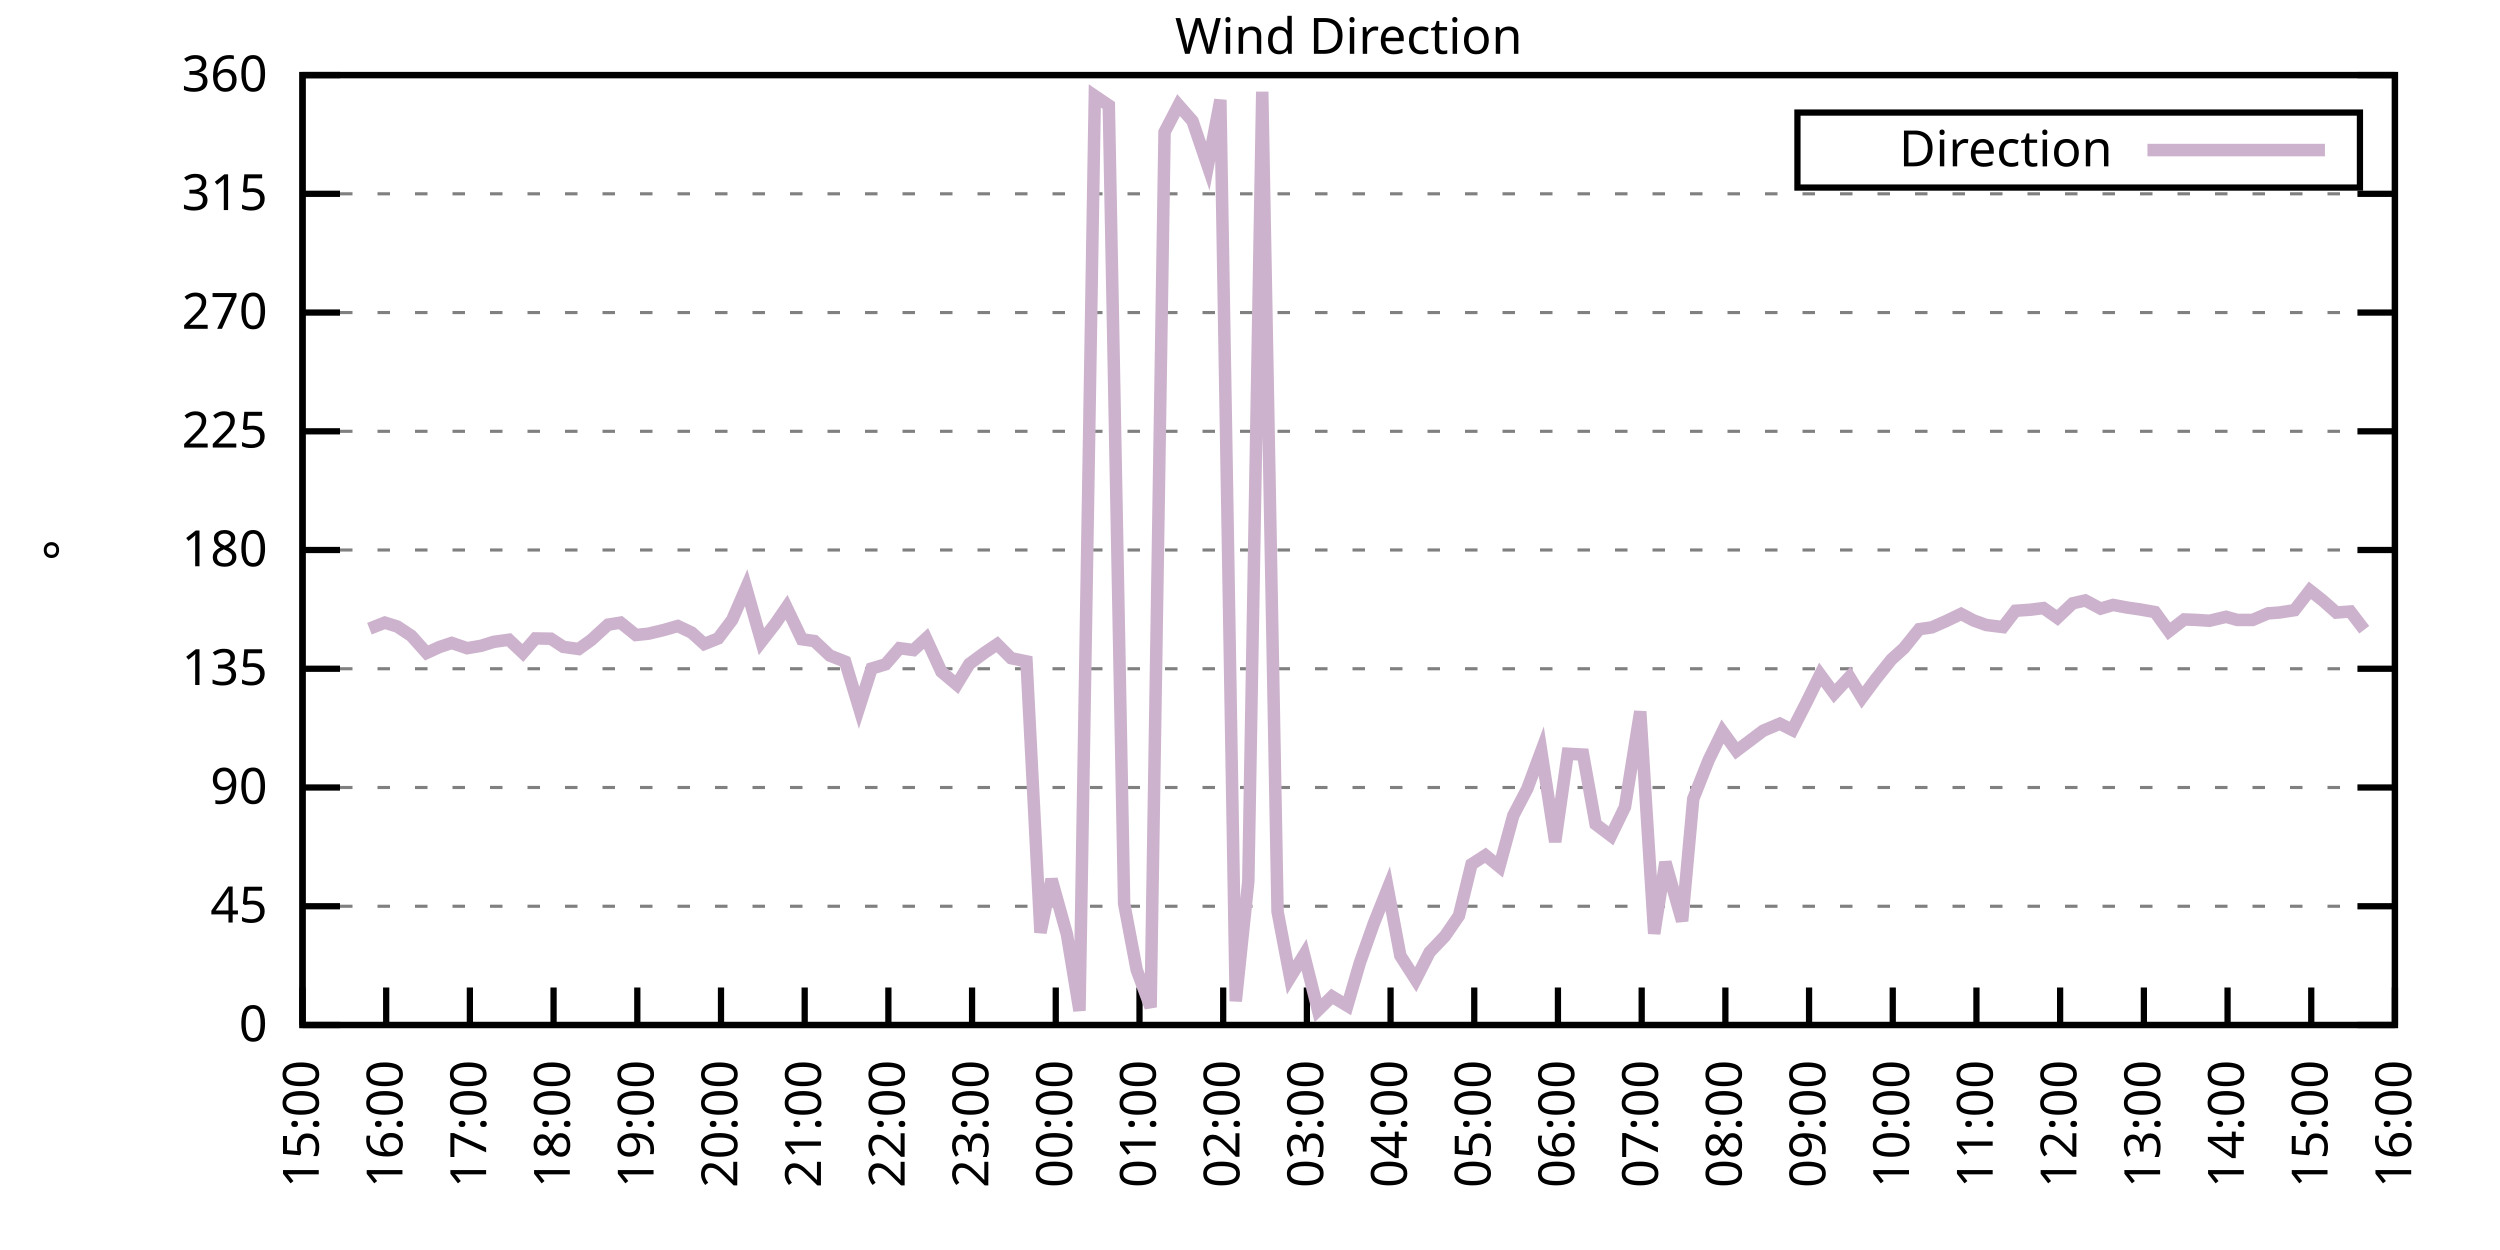
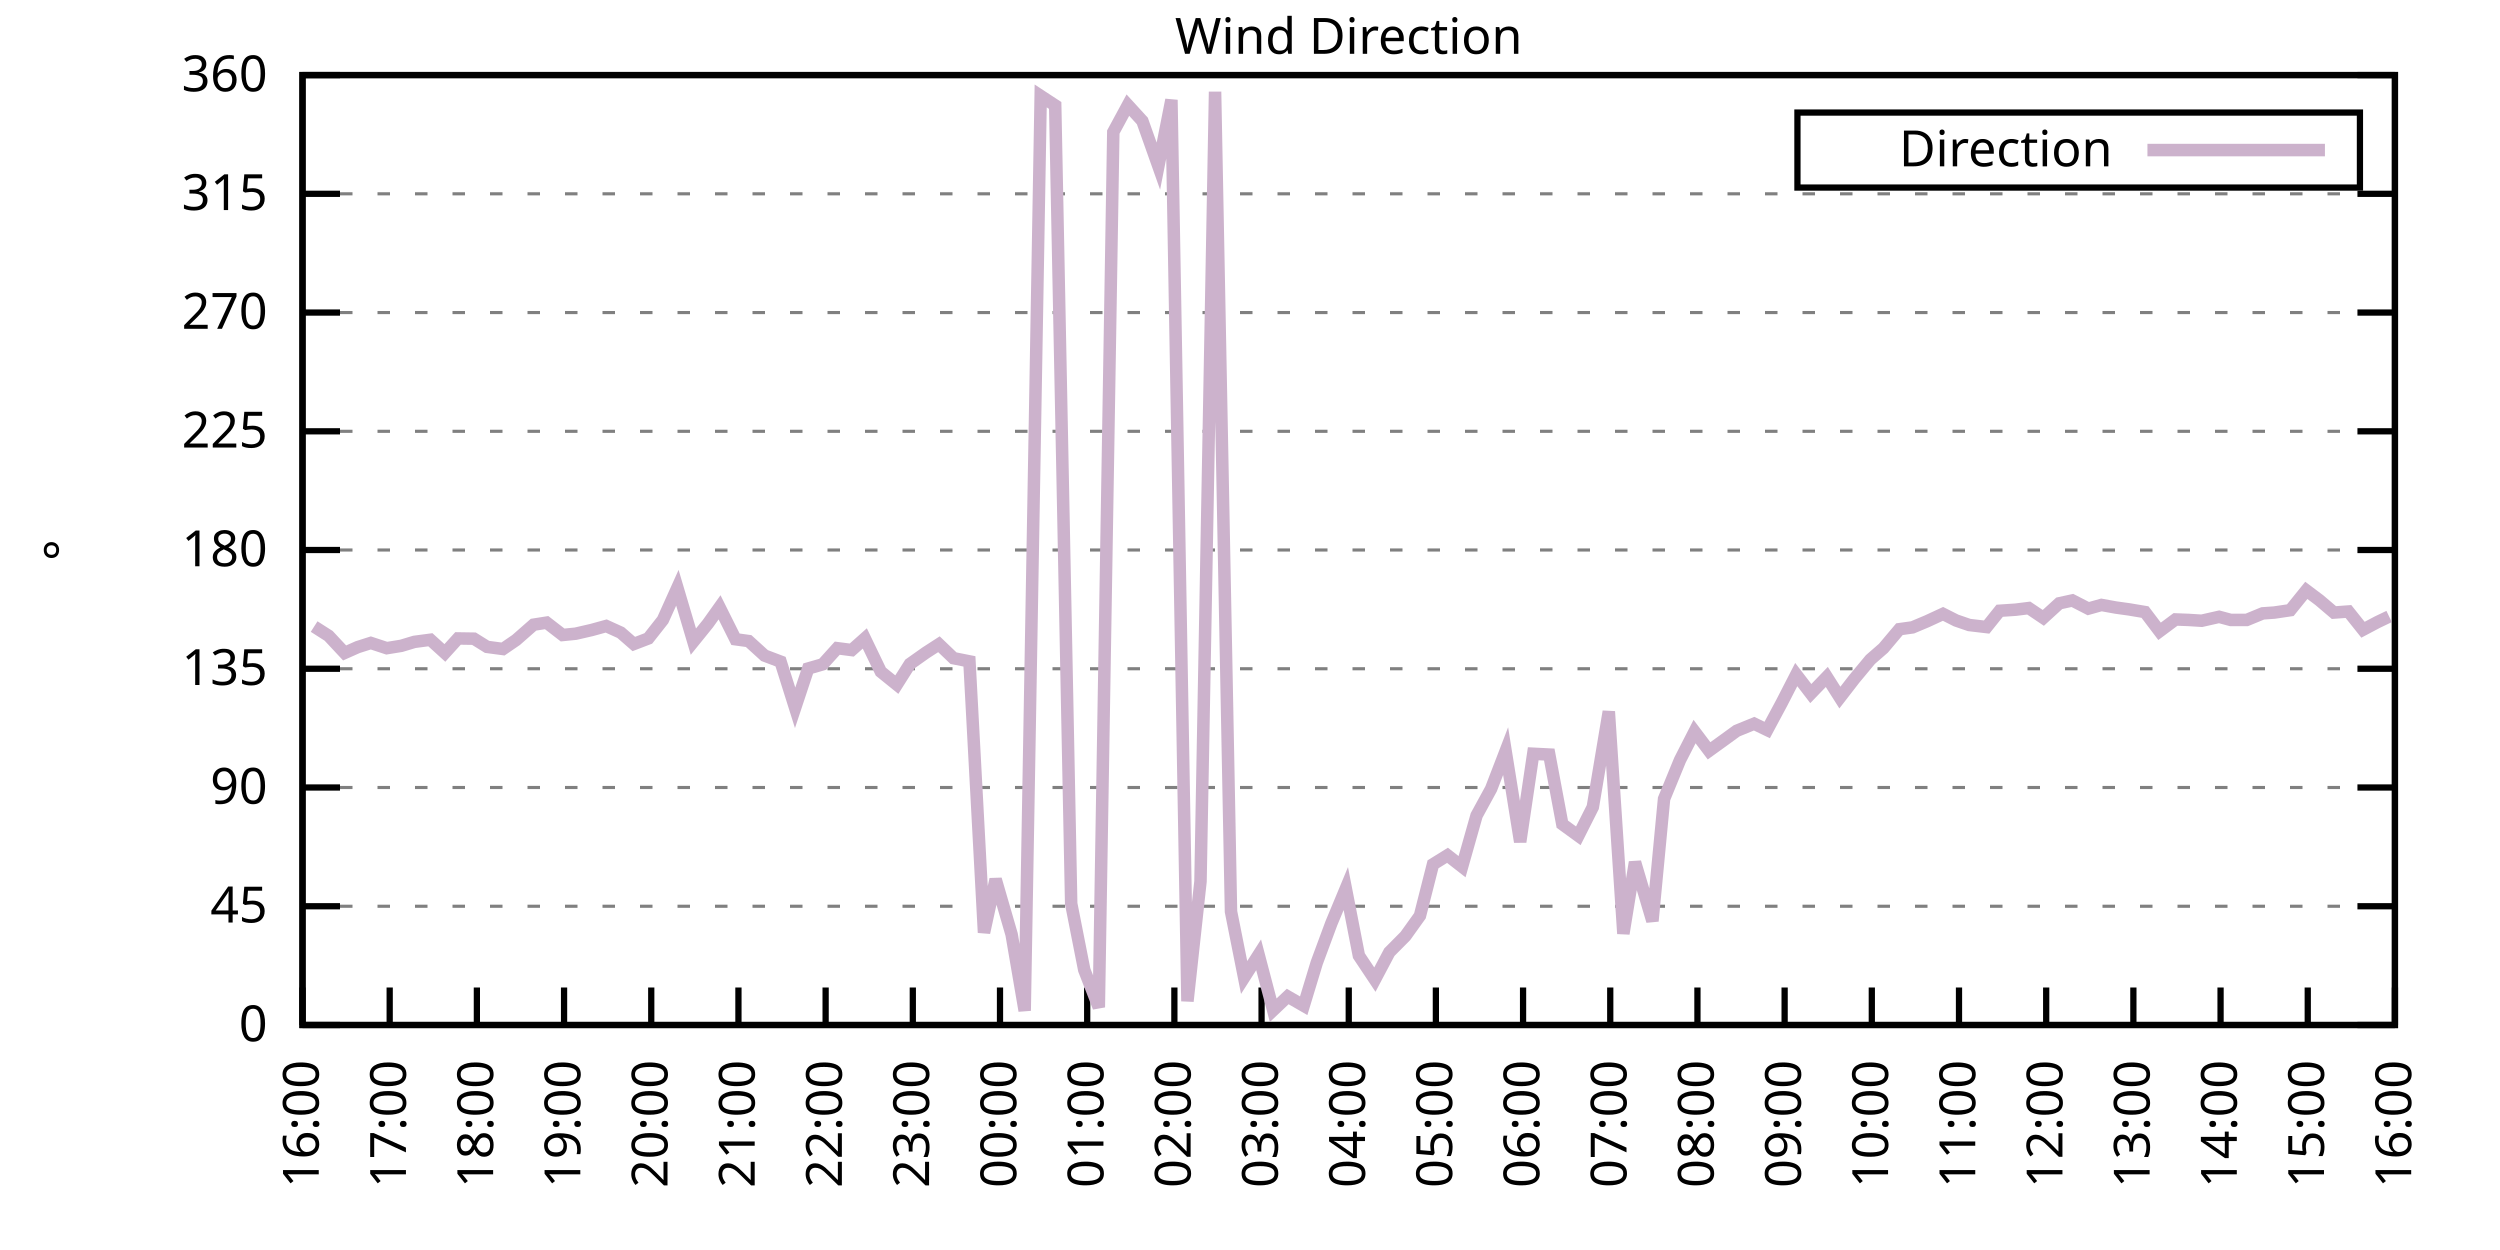
<svg xmlns="http://www.w3.org/2000/svg" xmlns:xlink="http://www.w3.org/1999/xlink" width="400" height="200" viewBox="0 0 400 200">
  <g id="gnuplot_canvas">
    <rect x="0" y="0" width="400" height="200" fill="none" />
    <defs>
      <circle id="gpDot" r="0.5" stroke-width="0.5" stroke="currentColor" />
      <path id="gpPt0" stroke-width="0.333" stroke="currentColor" d="M-1,0 h2 M0,-1 v2" />
      <path id="gpPt1" stroke-width="0.333" stroke="currentColor" d="M-1,-1 L1,1 M1,-1 L-1,1" />
      <path id="gpPt2" stroke-width="0.333" stroke="currentColor" d="M-1,0 L1,0 M0,-1 L0,1 M-1,-1 L1,1 M-1,1 L1,-1" />
      <rect id="gpPt3" stroke-width="0.333" stroke="currentColor" x="-1" y="-1" width="2" height="2" />
      <rect id="gpPt4" stroke-width="0.333" stroke="currentColor" fill="currentColor" x="-1" y="-1" width="2" height="2" />
      <circle id="gpPt5" stroke-width="0.333" stroke="currentColor" cx="0" cy="0" r="1" />
      <use xlink:href="#gpPt5" id="gpPt6" fill="currentColor" stroke="none" />
      <path id="gpPt7" stroke-width="0.333" stroke="currentColor" d="M0,-1.33 L-1.33,0.67 L1.33,0.67 z" />
      <use xlink:href="#gpPt7" id="gpPt8" fill="currentColor" stroke="none" />
      <use xlink:href="#gpPt7" id="gpPt9" stroke="currentColor" transform="rotate(180)" />
      <use xlink:href="#gpPt9" id="gpPt10" fill="currentColor" stroke="none" />
      <use xlink:href="#gpPt3" id="gpPt11" stroke="currentColor" transform="rotate(45)" />
      <use xlink:href="#gpPt11" id="gpPt12" fill="currentColor" stroke="none" />
      <path id="gpPt13" stroke-width="0.333" stroke="currentColor" d="M0,1.330 L1.265,0.411 L0.782,-1.067 L-0.782,-1.076 L-1.265,0.411 z" />
      <use xlink:href="#gpPt13" id="gpPt14" fill="currentColor" stroke="none" />
      <filter id="textbox" filterUnits="objectBoundingBox" x="0" y="0" height="1" width="1">
        <feFlood flood-color="white" flood-opacity="1" result="bgnd" />
        <feComposite in="SourceGraphic" in2="bgnd" operator="atop" />
      </filter>
      <filter id="greybox" filterUnits="objectBoundingBox" x="0" y="0" height="1" width="1">
        <feFlood flood-color="lightgrey" flood-opacity="1" result="grey" />
        <feComposite in="SourceGraphic" in2="grey" operator="atop" />
      </filter>
    </defs>
    <g fill="none" color="white" stroke="currentColor" stroke-width="1.00" stroke-linecap="butt" stroke-linejoin="miter">
</g>
    <g fill="none" color="black" stroke="currentColor" stroke-width="1.00" stroke-linecap="butt" stroke-linejoin="miter">
      <g stroke="none" shape-rendering="crispEdges">
        <polygon fill="rgb(255, 255, 255)" points="48.40,164.00 383.18,164.00 383.18,12.02 48.40,12.02 " />
      </g>
    </g>
    <g fill="none" color="black" stroke="currentColor" stroke-width="1.00" stroke-linecap="butt" stroke-linejoin="miter">
</g>
    <g fill="none" color="black" stroke="black" stroke-width="0.50" stroke-linecap="butt" stroke-linejoin="miter">
</g>
    <g fill="none" color="gray" stroke="currentColor" stroke-width="0.50" stroke-linecap="butt" stroke-linejoin="miter">
      <path stroke="gray" stroke-dasharray="2,4" class="gridline" d="M48.40,164.00 L383.19,164.00  " />
    </g>
    <g fill="none" color="gray" stroke="gray" stroke-width="1.00" stroke-linecap="butt" stroke-linejoin="miter">
</g>
    <g fill="none" color="black" stroke="currentColor" stroke-width="1.00" stroke-linecap="butt" stroke-linejoin="miter">
      <path stroke="black" d="M48.40,164.00 L54.40,164.00 M383.19,164.00 L377.19,164.00  " />
      <g transform="translate(42.80,166.60)" stroke="none" fill="black" font-family="Sans" font-size="8.00" text-anchor="end">
        <text>
          <tspan font-family="Sans"> 0</tspan>
        </text>
      </g>
    </g>
    <g fill="none" color="black" stroke="currentColor" stroke-width="1.00" stroke-linecap="butt" stroke-linejoin="miter">
</g>
    <g fill="none" color="black" stroke="black" stroke-width="0.50" stroke-linecap="butt" stroke-linejoin="miter">
</g>
    <g fill="none" color="gray" stroke="currentColor" stroke-width="0.50" stroke-linecap="butt" stroke-linejoin="miter">
      <path stroke="gray" stroke-dasharray="2,4" class="gridline" d="M48.40,145.00 L383.19,145.00  " />
    </g>
    <g fill="none" color="gray" stroke="gray" stroke-width="1.00" stroke-linecap="butt" stroke-linejoin="miter">
</g>
    <g fill="none" color="black" stroke="currentColor" stroke-width="1.00" stroke-linecap="butt" stroke-linejoin="miter">
      <path stroke="black" d="M48.40,145.00 L54.40,145.00 M383.19,145.00 L377.19,145.00  " />
      <g transform="translate(42.80,147.60)" stroke="none" fill="black" font-family="Sans" font-size="8.00" text-anchor="end">
        <text>
          <tspan font-family="Sans"> 45</tspan>
        </text>
      </g>
    </g>
    <g fill="none" color="black" stroke="currentColor" stroke-width="1.00" stroke-linecap="butt" stroke-linejoin="miter">
</g>
    <g fill="none" color="black" stroke="black" stroke-width="0.50" stroke-linecap="butt" stroke-linejoin="miter">
</g>
    <g fill="none" color="gray" stroke="currentColor" stroke-width="0.50" stroke-linecap="butt" stroke-linejoin="miter">
      <path stroke="gray" stroke-dasharray="2,4" class="gridline" d="M48.40,126.00 L383.19,126.00  " />
    </g>
    <g fill="none" color="gray" stroke="gray" stroke-width="1.00" stroke-linecap="butt" stroke-linejoin="miter">
</g>
    <g fill="none" color="black" stroke="currentColor" stroke-width="1.00" stroke-linecap="butt" stroke-linejoin="miter">
      <path stroke="black" d="M48.40,126.00 L54.40,126.00 M383.19,126.00 L377.19,126.00  " />
      <g transform="translate(42.80,128.60)" stroke="none" fill="black" font-family="Sans" font-size="8.00" text-anchor="end">
        <text>
          <tspan font-family="Sans"> 90</tspan>
        </text>
      </g>
    </g>
    <g fill="none" color="black" stroke="currentColor" stroke-width="1.00" stroke-linecap="butt" stroke-linejoin="miter">
</g>
    <g fill="none" color="black" stroke="black" stroke-width="0.50" stroke-linecap="butt" stroke-linejoin="miter">
</g>
    <g fill="none" color="gray" stroke="currentColor" stroke-width="0.50" stroke-linecap="butt" stroke-linejoin="miter">
      <path stroke="gray" stroke-dasharray="2,4" class="gridline" d="M48.40,107.00 L383.19,107.00  " />
    </g>
    <g fill="none" color="gray" stroke="gray" stroke-width="1.00" stroke-linecap="butt" stroke-linejoin="miter">
</g>
    <g fill="none" color="black" stroke="currentColor" stroke-width="1.00" stroke-linecap="butt" stroke-linejoin="miter">
      <path stroke="black" d="M48.40,107.00 L54.40,107.00 M383.19,107.00 L377.19,107.00  " />
      <g transform="translate(42.80,109.60)" stroke="none" fill="black" font-family="Sans" font-size="8.00" text-anchor="end">
        <text>
          <tspan font-family="Sans"> 135</tspan>
        </text>
      </g>
    </g>
    <g fill="none" color="black" stroke="currentColor" stroke-width="1.00" stroke-linecap="butt" stroke-linejoin="miter">
</g>
    <g fill="none" color="black" stroke="black" stroke-width="0.50" stroke-linecap="butt" stroke-linejoin="miter">
</g>
    <g fill="none" color="gray" stroke="currentColor" stroke-width="0.50" stroke-linecap="butt" stroke-linejoin="miter">
      <path stroke="gray" stroke-dasharray="2,4" class="gridline" d="M48.40,88.00 L383.19,88.00  " />
    </g>
    <g fill="none" color="gray" stroke="gray" stroke-width="1.00" stroke-linecap="butt" stroke-linejoin="miter">
</g>
    <g fill="none" color="black" stroke="currentColor" stroke-width="1.00" stroke-linecap="butt" stroke-linejoin="miter">
      <path stroke="black" d="M48.40,88.00 L54.40,88.00 M383.19,88.00 L377.19,88.00  " />
      <g transform="translate(42.80,90.60)" stroke="none" fill="black" font-family="Sans" font-size="8.00" text-anchor="end">
        <text>
          <tspan font-family="Sans"> 180</tspan>
        </text>
      </g>
    </g>
    <g fill="none" color="black" stroke="currentColor" stroke-width="1.00" stroke-linecap="butt" stroke-linejoin="miter">
</g>
    <g fill="none" color="black" stroke="black" stroke-width="0.50" stroke-linecap="butt" stroke-linejoin="miter">
</g>
    <g fill="none" color="gray" stroke="currentColor" stroke-width="0.50" stroke-linecap="butt" stroke-linejoin="miter">
      <path stroke="gray" stroke-dasharray="2,4" class="gridline" d="M48.40,69.01 L383.19,69.01  " />
    </g>
    <g fill="none" color="gray" stroke="gray" stroke-width="1.00" stroke-linecap="butt" stroke-linejoin="miter">
</g>
    <g fill="none" color="black" stroke="currentColor" stroke-width="1.00" stroke-linecap="butt" stroke-linejoin="miter">
      <path stroke="black" d="M48.40,69.01 L54.40,69.01 M383.19,69.01 L377.19,69.01  " />
      <g transform="translate(42.80,71.61)" stroke="none" fill="black" font-family="Sans" font-size="8.00" text-anchor="end">
        <text>
          <tspan font-family="Sans"> 225</tspan>
        </text>
      </g>
    </g>
    <g fill="none" color="black" stroke="currentColor" stroke-width="1.00" stroke-linecap="butt" stroke-linejoin="miter">
</g>
    <g fill="none" color="black" stroke="black" stroke-width="0.50" stroke-linecap="butt" stroke-linejoin="miter">
</g>
    <g fill="none" color="gray" stroke="currentColor" stroke-width="0.50" stroke-linecap="butt" stroke-linejoin="miter">
      <path stroke="gray" stroke-dasharray="2,4" class="gridline" d="M48.40,50.01 L383.19,50.01  " />
    </g>
    <g fill="none" color="gray" stroke="gray" stroke-width="1.00" stroke-linecap="butt" stroke-linejoin="miter">
</g>
    <g fill="none" color="black" stroke="currentColor" stroke-width="1.00" stroke-linecap="butt" stroke-linejoin="miter">
      <path stroke="black" d="M48.40,50.01 L54.40,50.01 M383.19,50.01 L377.19,50.01  " />
      <g transform="translate(42.80,52.61)" stroke="none" fill="black" font-family="Sans" font-size="8.00" text-anchor="end">
        <text>
          <tspan font-family="Sans"> 270</tspan>
        </text>
      </g>
    </g>
    <g fill="none" color="black" stroke="currentColor" stroke-width="1.00" stroke-linecap="butt" stroke-linejoin="miter">
</g>
    <g fill="none" color="black" stroke="black" stroke-width="0.50" stroke-linecap="butt" stroke-linejoin="miter">
</g>
    <g fill="none" color="gray" stroke="currentColor" stroke-width="0.50" stroke-linecap="butt" stroke-linejoin="miter">
      <path stroke="gray" stroke-dasharray="2,4" class="gridline" d="M48.40,31.01 L383.19,31.01  " />
    </g>
    <g fill="none" color="gray" stroke="gray" stroke-width="1.00" stroke-linecap="butt" stroke-linejoin="miter">
</g>
    <g fill="none" color="black" stroke="currentColor" stroke-width="1.00" stroke-linecap="butt" stroke-linejoin="miter">
      <path stroke="black" d="M48.40,31.01 L54.40,31.01 M383.19,31.01 L377.19,31.01  " />
      <g transform="translate(42.80,33.61)" stroke="none" fill="black" font-family="Sans" font-size="8.00" text-anchor="end">
        <text>
          <tspan font-family="Sans"> 315</tspan>
        </text>
      </g>
    </g>
    <g fill="none" color="black" stroke="currentColor" stroke-width="1.00" stroke-linecap="butt" stroke-linejoin="miter">
</g>
    <g fill="none" color="black" stroke="black" stroke-width="0.50" stroke-linecap="butt" stroke-linejoin="miter">
</g>
    <g fill="none" color="gray" stroke="currentColor" stroke-width="0.50" stroke-linecap="butt" stroke-linejoin="miter">
      <path stroke="gray" stroke-dasharray="2,4" class="gridline" d="M48.40,12.01 L383.19,12.01  " />
    </g>
    <g fill="none" color="gray" stroke="gray" stroke-width="1.00" stroke-linecap="butt" stroke-linejoin="miter">
</g>
    <g fill="none" color="black" stroke="currentColor" stroke-width="1.00" stroke-linecap="butt" stroke-linejoin="miter">
      <path stroke="black" d="M48.40,12.01 L54.40,12.01 M383.19,12.01 L377.19,12.01  " />
      <g transform="translate(42.80,14.61)" stroke="none" fill="black" font-family="Sans" font-size="8.00" text-anchor="end">
        <text>
          <tspan font-family="Sans"> 360</tspan>
        </text>
      </g>
    </g>
    <g fill="none" color="black" stroke="currentColor" stroke-width="1.00" stroke-linecap="butt" stroke-linejoin="miter">
      <path stroke="black" d="M48.40,164.00 L48.40,158.00  " />
      <g transform="translate(51.00,169.60) rotate(270.00)" stroke="none" fill="black" font-family="Sans" font-size="8.00" text-anchor="end">
        <text>
-           <tspan font-family="Sans">15:00</tspan>
-         </text>
-       </g>
-     </g>
-     <g fill="none" color="black" stroke="currentColor" stroke-width="1.00" stroke-linecap="butt" stroke-linejoin="miter">
-       <path stroke="black" d="M61.79,164.00 L61.79,158.00  " />
-       <g transform="translate(64.39,169.60) rotate(270.00)" stroke="none" fill="black" font-family="Sans" font-size="8.00" text-anchor="end">
-         <text>
          <tspan font-family="Sans">16:00</tspan>
        </text>
      </g>
    </g>
    <g fill="none" color="black" stroke="currentColor" stroke-width="1.00" stroke-linecap="butt" stroke-linejoin="miter">
-       <path stroke="black" d="M75.18,164.00 L75.18,158.00  " />
-       <g transform="translate(77.78,169.60) rotate(270.00)" stroke="none" fill="black" font-family="Sans" font-size="8.00" text-anchor="end">
+       <path stroke="black" d="M62.35,164.00 L62.35,158.00  " />
+       <g transform="translate(64.95,169.60) rotate(270.00)" stroke="none" fill="black" font-family="Sans" font-size="8.00" text-anchor="end">
        <text>
          <tspan font-family="Sans">17:00</tspan>
        </text>
      </g>
    </g>
    <g fill="none" color="black" stroke="currentColor" stroke-width="1.00" stroke-linecap="butt" stroke-linejoin="miter">
-       <path stroke="black" d="M88.57,164.00 L88.57,158.00  " />
-       <g transform="translate(91.17,169.60) rotate(270.00)" stroke="none" fill="black" font-family="Sans" font-size="8.00" text-anchor="end">
+       <path stroke="black" d="M76.30,164.00 L76.30,158.00  " />
+       <g transform="translate(78.90,169.60) rotate(270.00)" stroke="none" fill="black" font-family="Sans" font-size="8.00" text-anchor="end">
        <text>
          <tspan font-family="Sans">18:00</tspan>
        </text>
      </g>
    </g>
    <g fill="none" color="black" stroke="currentColor" stroke-width="1.00" stroke-linecap="butt" stroke-linejoin="miter">
-       <path stroke="black" d="M101.97,164.00 L101.97,158.00  " />
-       <g transform="translate(104.57,169.60) rotate(270.00)" stroke="none" fill="black" font-family="Sans" font-size="8.00" text-anchor="end">
+       <path stroke="black" d="M90.25,164.00 L90.25,158.00  " />
+       <g transform="translate(92.85,169.60) rotate(270.00)" stroke="none" fill="black" font-family="Sans" font-size="8.00" text-anchor="end">
        <text>
          <tspan font-family="Sans">19:00</tspan>
        </text>
      </g>
    </g>
    <g fill="none" color="black" stroke="currentColor" stroke-width="1.00" stroke-linecap="butt" stroke-linejoin="miter">
-       <path stroke="black" d="M115.36,164.00 L115.36,158.00  " />
-       <g transform="translate(117.96,169.60) rotate(270.00)" stroke="none" fill="black" font-family="Sans" font-size="8.00" text-anchor="end">
+       <path stroke="black" d="M104.20,164.00 L104.20,158.00  " />
+       <g transform="translate(106.80,169.60) rotate(270.00)" stroke="none" fill="black" font-family="Sans" font-size="8.00" text-anchor="end">
        <text>
          <tspan font-family="Sans">20:00</tspan>
        </text>
      </g>
    </g>
    <g fill="none" color="black" stroke="currentColor" stroke-width="1.00" stroke-linecap="butt" stroke-linejoin="miter">
-       <path stroke="black" d="M128.75,164.00 L128.75,158.00  " />
-       <g transform="translate(131.35,169.60) rotate(270.00)" stroke="none" fill="black" font-family="Sans" font-size="8.00" text-anchor="end">
+       <path stroke="black" d="M118.15,164.00 L118.15,158.00  " />
+       <g transform="translate(120.75,169.60) rotate(270.00)" stroke="none" fill="black" font-family="Sans" font-size="8.00" text-anchor="end">
        <text>
          <tspan font-family="Sans">21:00</tspan>
        </text>
      </g>
    </g>
    <g fill="none" color="black" stroke="currentColor" stroke-width="1.00" stroke-linecap="butt" stroke-linejoin="miter">
-       <path stroke="black" d="M142.14,164.00 L142.14,158.00  " />
-       <g transform="translate(144.74,169.60) rotate(270.00)" stroke="none" fill="black" font-family="Sans" font-size="8.00" text-anchor="end">
+       <path stroke="black" d="M132.10,164.00 L132.10,158.00  " />
+       <g transform="translate(134.70,169.60) rotate(270.00)" stroke="none" fill="black" font-family="Sans" font-size="8.00" text-anchor="end">
        <text>
          <tspan font-family="Sans">22:00</tspan>
        </text>
      </g>
    </g>
    <g fill="none" color="black" stroke="currentColor" stroke-width="1.00" stroke-linecap="butt" stroke-linejoin="miter">
-       <path stroke="black" d="M155.53,164.00 L155.53,158.00  " />
-       <g transform="translate(158.13,169.60) rotate(270.00)" stroke="none" fill="black" font-family="Sans" font-size="8.00" text-anchor="end">
+       <path stroke="black" d="M146.05,164.00 L146.05,158.00  " />
+       <g transform="translate(148.65,169.60) rotate(270.00)" stroke="none" fill="black" font-family="Sans" font-size="8.00" text-anchor="end">
        <text>
          <tspan font-family="Sans">23:00</tspan>
        </text>
      </g>
    </g>
    <g fill="none" color="black" stroke="currentColor" stroke-width="1.00" stroke-linecap="butt" stroke-linejoin="miter">
-       <path stroke="black" d="M168.92,164.00 L168.92,158.00  " />
-       <g transform="translate(171.52,169.60) rotate(270.00)" stroke="none" fill="black" font-family="Sans" font-size="8.00" text-anchor="end">
+       <path stroke="black" d="M160.00,164.00 L160.00,158.00  " />
+       <g transform="translate(162.60,169.60) rotate(270.00)" stroke="none" fill="black" font-family="Sans" font-size="8.00" text-anchor="end">
        <text>
          <tspan font-family="Sans">00:00</tspan>
        </text>
      </g>
    </g>
    <g fill="none" color="black" stroke="currentColor" stroke-width="1.00" stroke-linecap="butt" stroke-linejoin="miter">
-       <path stroke="black" d="M182.32,164.00 L182.32,158.00  " />
-       <g transform="translate(184.92,169.60) rotate(270.00)" stroke="none" fill="black" font-family="Sans" font-size="8.00" text-anchor="end">
+       <path stroke="black" d="M173.95,164.00 L173.95,158.00  " />
+       <g transform="translate(176.55,169.60) rotate(270.00)" stroke="none" fill="black" font-family="Sans" font-size="8.00" text-anchor="end">
        <text>
          <tspan font-family="Sans">01:00</tspan>
        </text>
      </g>
    </g>
    <g fill="none" color="black" stroke="currentColor" stroke-width="1.00" stroke-linecap="butt" stroke-linejoin="miter">
-       <path stroke="black" d="M195.71,164.00 L195.71,158.00  " />
-       <g transform="translate(198.31,169.60) rotate(270.00)" stroke="none" fill="black" font-family="Sans" font-size="8.00" text-anchor="end">
+       <path stroke="black" d="M187.90,164.00 L187.90,158.00  " />
+       <g transform="translate(190.50,169.60) rotate(270.00)" stroke="none" fill="black" font-family="Sans" font-size="8.00" text-anchor="end">
        <text>
          <tspan font-family="Sans">02:00</tspan>
        </text>
      </g>
    </g>
    <g fill="none" color="black" stroke="currentColor" stroke-width="1.00" stroke-linecap="butt" stroke-linejoin="miter">
-       <path stroke="black" d="M209.10,164.00 L209.10,158.00  " />
-       <g transform="translate(211.70,169.60) rotate(270.00)" stroke="none" fill="black" font-family="Sans" font-size="8.00" text-anchor="end">
+       <path stroke="black" d="M201.85,164.00 L201.85,158.00  " />
+       <g transform="translate(204.45,169.60) rotate(270.00)" stroke="none" fill="black" font-family="Sans" font-size="8.00" text-anchor="end">
        <text>
          <tspan font-family="Sans">03:00</tspan>
        </text>
      </g>
    </g>
    <g fill="none" color="black" stroke="currentColor" stroke-width="1.00" stroke-linecap="butt" stroke-linejoin="miter">
-       <path stroke="black" d="M222.49,164.00 L222.49,158.00  " />
-       <g transform="translate(225.09,169.60) rotate(270.00)" stroke="none" fill="black" font-family="Sans" font-size="8.00" text-anchor="end">
+       <path stroke="black" d="M215.80,164.00 L215.80,158.00  " />
+       <g transform="translate(218.40,169.60) rotate(270.00)" stroke="none" fill="black" font-family="Sans" font-size="8.00" text-anchor="end">
        <text>
          <tspan font-family="Sans">04:00</tspan>
        </text>
      </g>
    </g>
    <g fill="none" color="black" stroke="currentColor" stroke-width="1.00" stroke-linecap="butt" stroke-linejoin="miter">
-       <path stroke="black" d="M235.88,164.00 L235.88,158.00  " />
-       <g transform="translate(238.48,169.60) rotate(270.00)" stroke="none" fill="black" font-family="Sans" font-size="8.00" text-anchor="end">
+       <path stroke="black" d="M229.74,164.00 L229.74,158.00  " />
+       <g transform="translate(232.34,169.60) rotate(270.00)" stroke="none" fill="black" font-family="Sans" font-size="8.00" text-anchor="end">
        <text>
          <tspan font-family="Sans">05:00</tspan>
        </text>
      </g>
    </g>
    <g fill="none" color="black" stroke="currentColor" stroke-width="1.00" stroke-linecap="butt" stroke-linejoin="miter">
-       <path stroke="black" d="M249.27,164.00 L249.27,158.00  " />
-       <g transform="translate(251.87,169.60) rotate(270.00)" stroke="none" fill="black" font-family="Sans" font-size="8.00" text-anchor="end">
+       <path stroke="black" d="M243.69,164.00 L243.69,158.00  " />
+       <g transform="translate(246.29,169.60) rotate(270.00)" stroke="none" fill="black" font-family="Sans" font-size="8.00" text-anchor="end">
        <text>
          <tspan font-family="Sans">06:00</tspan>
        </text>
      </g>
    </g>
    <g fill="none" color="black" stroke="currentColor" stroke-width="1.00" stroke-linecap="butt" stroke-linejoin="miter">
-       <path stroke="black" d="M262.67,164.00 L262.67,158.00  " />
-       <g transform="translate(265.27,169.60) rotate(270.00)" stroke="none" fill="black" font-family="Sans" font-size="8.00" text-anchor="end">
+       <path stroke="black" d="M257.64,164.00 L257.64,158.00  " />
+       <g transform="translate(260.24,169.60) rotate(270.00)" stroke="none" fill="black" font-family="Sans" font-size="8.00" text-anchor="end">
        <text>
          <tspan font-family="Sans">07:00</tspan>
        </text>
      </g>
    </g>
    <g fill="none" color="black" stroke="currentColor" stroke-width="1.00" stroke-linecap="butt" stroke-linejoin="miter">
-       <path stroke="black" d="M276.06,164.00 L276.06,158.00  " />
-       <g transform="translate(278.66,169.60) rotate(270.00)" stroke="none" fill="black" font-family="Sans" font-size="8.00" text-anchor="end">
+       <path stroke="black" d="M271.59,164.00 L271.59,158.00  " />
+       <g transform="translate(274.19,169.60) rotate(270.00)" stroke="none" fill="black" font-family="Sans" font-size="8.00" text-anchor="end">
        <text>
          <tspan font-family="Sans">08:00</tspan>
        </text>
      </g>
    </g>
    <g fill="none" color="black" stroke="currentColor" stroke-width="1.00" stroke-linecap="butt" stroke-linejoin="miter">
-       <path stroke="black" d="M289.45,164.00 L289.45,158.00  " />
-       <g transform="translate(292.05,169.60) rotate(270.00)" stroke="none" fill="black" font-family="Sans" font-size="8.00" text-anchor="end">
+       <path stroke="black" d="M285.54,164.00 L285.54,158.00  " />
+       <g transform="translate(288.14,169.60) rotate(270.00)" stroke="none" fill="black" font-family="Sans" font-size="8.00" text-anchor="end">
        <text>
          <tspan font-family="Sans">09:00</tspan>
        </text>
      </g>
    </g>
    <g fill="none" color="black" stroke="currentColor" stroke-width="1.00" stroke-linecap="butt" stroke-linejoin="miter">
-       <path stroke="black" d="M302.84,164.00 L302.84,158.00  " />
-       <g transform="translate(305.44,169.60) rotate(270.00)" stroke="none" fill="black" font-family="Sans" font-size="8.00" text-anchor="end">
+       <path stroke="black" d="M299.49,164.00 L299.49,158.00  " />
+       <g transform="translate(302.09,169.60) rotate(270.00)" stroke="none" fill="black" font-family="Sans" font-size="8.00" text-anchor="end">
        <text>
          <tspan font-family="Sans">10:00</tspan>
        </text>
      </g>
    </g>
    <g fill="none" color="black" stroke="currentColor" stroke-width="1.00" stroke-linecap="butt" stroke-linejoin="miter">
-       <path stroke="black" d="M316.23,164.00 L316.23,158.00  " />
-       <g transform="translate(318.83,169.60) rotate(270.00)" stroke="none" fill="black" font-family="Sans" font-size="8.00" text-anchor="end">
+       <path stroke="black" d="M313.44,164.00 L313.44,158.00  " />
+       <g transform="translate(316.04,169.60) rotate(270.00)" stroke="none" fill="black" font-family="Sans" font-size="8.00" text-anchor="end">
        <text>
          <tspan font-family="Sans">11:00</tspan>
        </text>
      </g>
    </g>
    <g fill="none" color="black" stroke="currentColor" stroke-width="1.00" stroke-linecap="butt" stroke-linejoin="miter">
-       <path stroke="black" d="M329.62,164.00 L329.62,158.00  " />
-       <g transform="translate(332.22,169.60) rotate(270.00)" stroke="none" fill="black" font-family="Sans" font-size="8.00" text-anchor="end">
+       <path stroke="black" d="M327.39,164.00 L327.39,158.00  " />
+       <g transform="translate(329.99,169.60) rotate(270.00)" stroke="none" fill="black" font-family="Sans" font-size="8.00" text-anchor="end">
        <text>
          <tspan font-family="Sans">12:00</tspan>
        </text>
      </g>
    </g>
    <g fill="none" color="black" stroke="currentColor" stroke-width="1.00" stroke-linecap="butt" stroke-linejoin="miter">
-       <path stroke="black" d="M343.02,164.00 L343.02,158.00  " />
-       <g transform="translate(345.62,169.60) rotate(270.00)" stroke="none" fill="black" font-family="Sans" font-size="8.00" text-anchor="end">
+       <path stroke="black" d="M341.34,164.00 L341.34,158.00  " />
+       <g transform="translate(343.94,169.60) rotate(270.00)" stroke="none" fill="black" font-family="Sans" font-size="8.00" text-anchor="end">
        <text>
          <tspan font-family="Sans">13:00</tspan>
        </text>
      </g>
    </g>
    <g fill="none" color="black" stroke="currentColor" stroke-width="1.00" stroke-linecap="butt" stroke-linejoin="miter">
-       <path stroke="black" d="M356.41,164.00 L356.41,158.00  " />
-       <g transform="translate(359.01,169.60) rotate(270.00)" stroke="none" fill="black" font-family="Sans" font-size="8.00" text-anchor="end">
+       <path stroke="black" d="M355.29,164.00 L355.29,158.00  " />
+       <g transform="translate(357.89,169.60) rotate(270.00)" stroke="none" fill="black" font-family="Sans" font-size="8.00" text-anchor="end">
        <text>
          <tspan font-family="Sans">14:00</tspan>
        </text>
      </g>
    </g>
    <g fill="none" color="black" stroke="currentColor" stroke-width="1.00" stroke-linecap="butt" stroke-linejoin="miter">
-       <path stroke="black" d="M369.80,164.00 L369.80,158.00  " />
-       <g transform="translate(372.40,169.60) rotate(270.00)" stroke="none" fill="black" font-family="Sans" font-size="8.00" text-anchor="end">
+       <path stroke="black" d="M369.24,164.00 L369.24,158.00  " />
+       <g transform="translate(371.84,169.60) rotate(270.00)" stroke="none" fill="black" font-family="Sans" font-size="8.00" text-anchor="end">
        <text>
          <tspan font-family="Sans">15:00</tspan>
        </text>
      </g>
    </g>
    <g fill="none" color="black" stroke="currentColor" stroke-width="1.00" stroke-linecap="butt" stroke-linejoin="miter">
      <path stroke="black" d="M383.19,164.00 L383.19,158.00  " />
      <g transform="translate(385.79,169.60) rotate(270.00)" stroke="none" fill="black" font-family="Sans" font-size="8.00" text-anchor="end">
        <text>
          <tspan font-family="Sans">16:00</tspan>
        </text>
      </g>
    </g>
    <g fill="none" color="black" stroke="currentColor" stroke-width="1.00" stroke-linecap="butt" stroke-linejoin="miter">
</g>
    <g fill="none" color="black" stroke="currentColor" stroke-width="1.00" stroke-linecap="butt" stroke-linejoin="miter">
      <path stroke="black" d="M48.40,12.01 L48.40,164.00 L383.19,164.00 L383.19,12.01 L48.40,12.01 Z  " />
    </g>
    <g fill="none" color="black" stroke="currentColor" stroke-width="1.00" stroke-linecap="butt" stroke-linejoin="miter">
</g>
    <g fill="none" color="black" stroke="currentColor" stroke-width="1.00" stroke-linecap="butt" stroke-linejoin="miter">
      <path stroke="black" d="M287.59,30.01 L287.59,18.01 L377.59,18.01 L377.59,30.01 L287.59,30.01 Z  " />
    </g>
    <g id="Wind_direction_plot_1">
      <g fill="none" color="white" stroke="black" stroke-width="2.00" stroke-linecap="butt" stroke-linejoin="miter">
</g>
      <g fill="none" color="black" stroke="currentColor" stroke-width="2.00" stroke-linecap="butt" stroke-linejoin="miter">
        <g transform="translate(337.99,26.61)" stroke="none" fill="black" font-family="Sans" font-size="8.00" text-anchor="end">
          <text>
            <tspan font-family="Sans">Direction</tspan>
          </text>
        </g>
      </g>
      <g fill="none" color="black" stroke="currentColor" stroke-width="2.00" stroke-linecap="butt" stroke-linejoin="miter">
-         <path stroke="rgb(204, 178, 204)" d="M343.59,24.01 L371.99,24.01 M59.11,100.59 L61.57,99.62 L63.58,100.25 L65.81,101.73 L68.26,104.47 L70.27,103.54   L72.28,102.87 L74.74,103.71 L76.97,103.33 L78.98,102.70 L81.43,102.36 L83.66,104.47 L85.67,102.15 L88.13,102.19   L90.14,103.50 L92.59,103.84 L94.60,102.40 L97.28,99.95 L99.29,99.62 L101.74,101.60 L103.75,101.39 L106.21,100.80   L108.44,100.16 L110.67,101.22 L112.68,103.04 L114.91,102.15 L117.14,99.19 L119.38,94.04 L121.83,102.66 L124.06,99.78   L125.85,97.17 L128.30,102.28 L130.31,102.57 L132.77,104.89 L135.22,105.86 L137.45,113.25 L139.46,106.96 L141.69,106.29   L143.93,103.71 L146.16,104.01 L148.17,102.15 L150.62,107.47 L153.08,109.54 L155.09,106.24 L157.54,104.43 L159.55,103.08   L161.78,105.31 L164.24,105.82 L166.47,149.22 L168.25,140.69 L170.71,149.52 L172.72,161.72 L175.17,15.35 L177.41,16.87   L179.86,144.58 L181.87,155.18 L184.10,161.17 L186.33,21.13 L188.57,16.82 L190.80,19.36 L193.25,26.58 L195.26,15.98   L197.72,160.20 L199.73,141.03 L201.96,14.67 L204.41,145.85 L206.42,156.40 L208.65,152.77 L210.88,161.64 L213.12,159.44   L215.57,160.92 L217.58,154.04 L219.81,147.75 L222.04,142.17 L224.05,152.90 L226.51,156.74 L228.74,152.35 L231.20,149.77   L233.43,146.52 L235.44,138.29 L237.67,136.85 L239.90,138.67 L242.13,130.48 L244.36,126.21 L246.60,120.18 L248.83,134.70   L250.84,120.60 L253.29,120.73 L255.30,131.87 L257.76,133.73 L259.99,129.13 L262.44,113.84 L264.67,149.39 L266.46,137.95   L269.14,147.37 L270.92,127.82 L273.38,121.61 L275.61,117.05 L277.84,120.13 L280.07,118.45 L282.08,116.93 L284.76,115.79   L286.77,116.80 L289.00,112.45 L291.23,107.93 L293.47,110.97 L295.92,108.31 L297.93,111.61 L300.16,108.61 L302.62,105.53   L304.63,103.71 L307.08,100.67 L309.09,100.38 L311.32,99.40 L313.78,98.22 L315.79,99.28 L317.79,100.00 L320.47,100.33   L322.48,97.72 L324.94,97.55 L326.95,97.29 L329.18,98.86 L331.63,96.53 L333.64,96.07 L336.10,97.38 L338.10,96.79   L340.34,97.21 L342.35,97.50 L344.80,97.93 L347.03,101.01 L349.49,99.11 L351.50,99.19 L353.51,99.32 L356.18,98.69   L357.97,99.19 L360.42,99.19 L362.88,98.14 L364.66,98.01 L367.12,97.63 L369.58,94.46 L371.58,96.03 L373.82,98.01   L376.05,97.84 L378.28,100.76  " />
+         <path stroke="rgb(204, 178, 204)" d="M343.59,24.01 L371.99,24.01 M50.26,100.25 L52.58,101.73 L55.14,104.47 L57.23,103.54 L59.33,102.87 L61.88,103.71   L64.21,103.33 L66.30,102.70 L68.86,102.36 L71.18,104.47 L73.28,102.15 L75.83,102.19 L77.93,103.50 L80.48,103.84   L82.58,102.40 L85.37,99.95 L87.46,99.62 L90.02,101.60 L92.11,101.39 L94.67,100.80 L96.99,100.16 L99.32,101.22   L101.41,103.04 L103.73,102.15 L106.06,99.19 L108.38,94.04 L110.94,102.66 L113.27,99.78 L115.13,97.17 L117.68,102.28   L119.78,102.57 L122.33,104.89 L124.89,105.86 L127.22,113.25 L129.31,106.96 L131.63,106.29 L133.96,103.71 L136.28,104.01   L138.37,102.15 L140.93,107.47 L143.49,109.54 L145.58,106.24 L148.14,104.43 L150.23,103.08 L152.56,105.31 L155.11,105.82   L157.44,149.22 L159.30,140.69 L161.86,149.52 L163.95,161.72 L166.51,15.35 L168.83,16.87 L171.39,144.58 L173.48,155.18   L175.81,161.17 L178.13,21.13 L180.46,16.82 L182.78,19.36 L185.34,26.58 L187.43,15.98 L189.99,160.20 L192.08,141.03   L194.41,14.67 L196.96,145.85 L199.06,156.40 L201.38,152.77 L203.71,161.64 L206.03,159.44 L208.59,160.92 L210.68,154.04   L213.01,147.75 L215.33,142.17 L217.42,152.90 L219.98,156.74 L222.30,152.35 L224.86,149.77 L227.19,146.52 L229.28,138.29   L231.60,136.85 L233.93,138.67 L236.25,130.48 L238.58,126.21 L240.90,120.18 L243.23,134.70 L245.32,120.60 L247.88,120.73   L249.97,131.87 L252.53,133.73 L254.85,129.13 L257.41,113.84 L259.74,149.39 L261.60,137.95 L264.39,147.37 L266.25,127.82   L268.80,121.61 L271.13,117.05 L273.45,120.13 L275.78,118.45 L277.87,116.93 L280.66,115.79 L282.75,116.80 L285.08,112.45   L287.40,107.93 L289.73,110.97 L292.29,108.31 L294.38,111.61 L296.70,108.61 L299.26,105.53 L301.35,103.71 L303.91,100.67   L306.00,100.38 L308.33,99.40 L310.88,98.22 L312.98,99.28 L315.07,100.00 L317.86,100.33 L319.95,97.72 L322.51,97.55   L324.60,97.29 L326.93,98.86 L329.48,96.53 L331.58,96.07 L334.13,97.38 L336.23,96.79 L338.55,97.21 L340.64,97.50   L343.20,97.93 L345.53,101.01 L348.08,99.11 L350.18,99.19 L352.27,99.32 L355.06,98.69 L356.92,99.19 L359.48,99.19   L362.03,98.14 L363.89,98.01 L366.45,97.63 L369.01,94.46 L371.10,96.03 L373.43,98.01 L375.75,97.84 L378.08,100.76   L380.40,99.53 L382.26,98.64  " />
      </g>
    </g>
    <g fill="none" color="black" stroke="currentColor" stroke-width="2.00" stroke-linecap="butt" stroke-linejoin="miter">
</g>
    <g fill="none" color="black" stroke="black" stroke-width="1.00" stroke-linecap="butt" stroke-linejoin="miter">
</g>
    <g fill="none" color="black" stroke="currentColor" stroke-width="1.00" stroke-linecap="butt" stroke-linejoin="miter">
      <path stroke="black" d="M48.40,12.01 L48.40,164.00 L383.19,164.00 L383.19,12.01 L48.40,12.01 Z  " />
      <g transform="translate(12.80,88.01) rotate(270.00)" stroke="none" fill="black" font-family="Sans" font-size="8.00" text-anchor="middle">
        <text>
          <tspan font-family="Sans">°</tspan>
        </text>
      </g>
    </g>
    <g fill="none" color="black" stroke="currentColor" stroke-width="1.00" stroke-linecap="butt" stroke-linejoin="miter">
</g>
    <g fill="none" color="black" stroke="currentColor" stroke-width="1.00" stroke-linecap="butt" stroke-linejoin="miter">
      <g transform="translate(215.79,8.61)" stroke="none" fill="black" font-family="Sans" font-size="8.00" text-anchor="middle">
        <text>
          <tspan font-family="Sans">Wind Direction</tspan>
        </text>
      </g>
    </g>
    <g fill="none" color="black" stroke="currentColor" stroke-width="1.00" stroke-linecap="butt" stroke-linejoin="miter">
</g>
  </g>
</svg>
